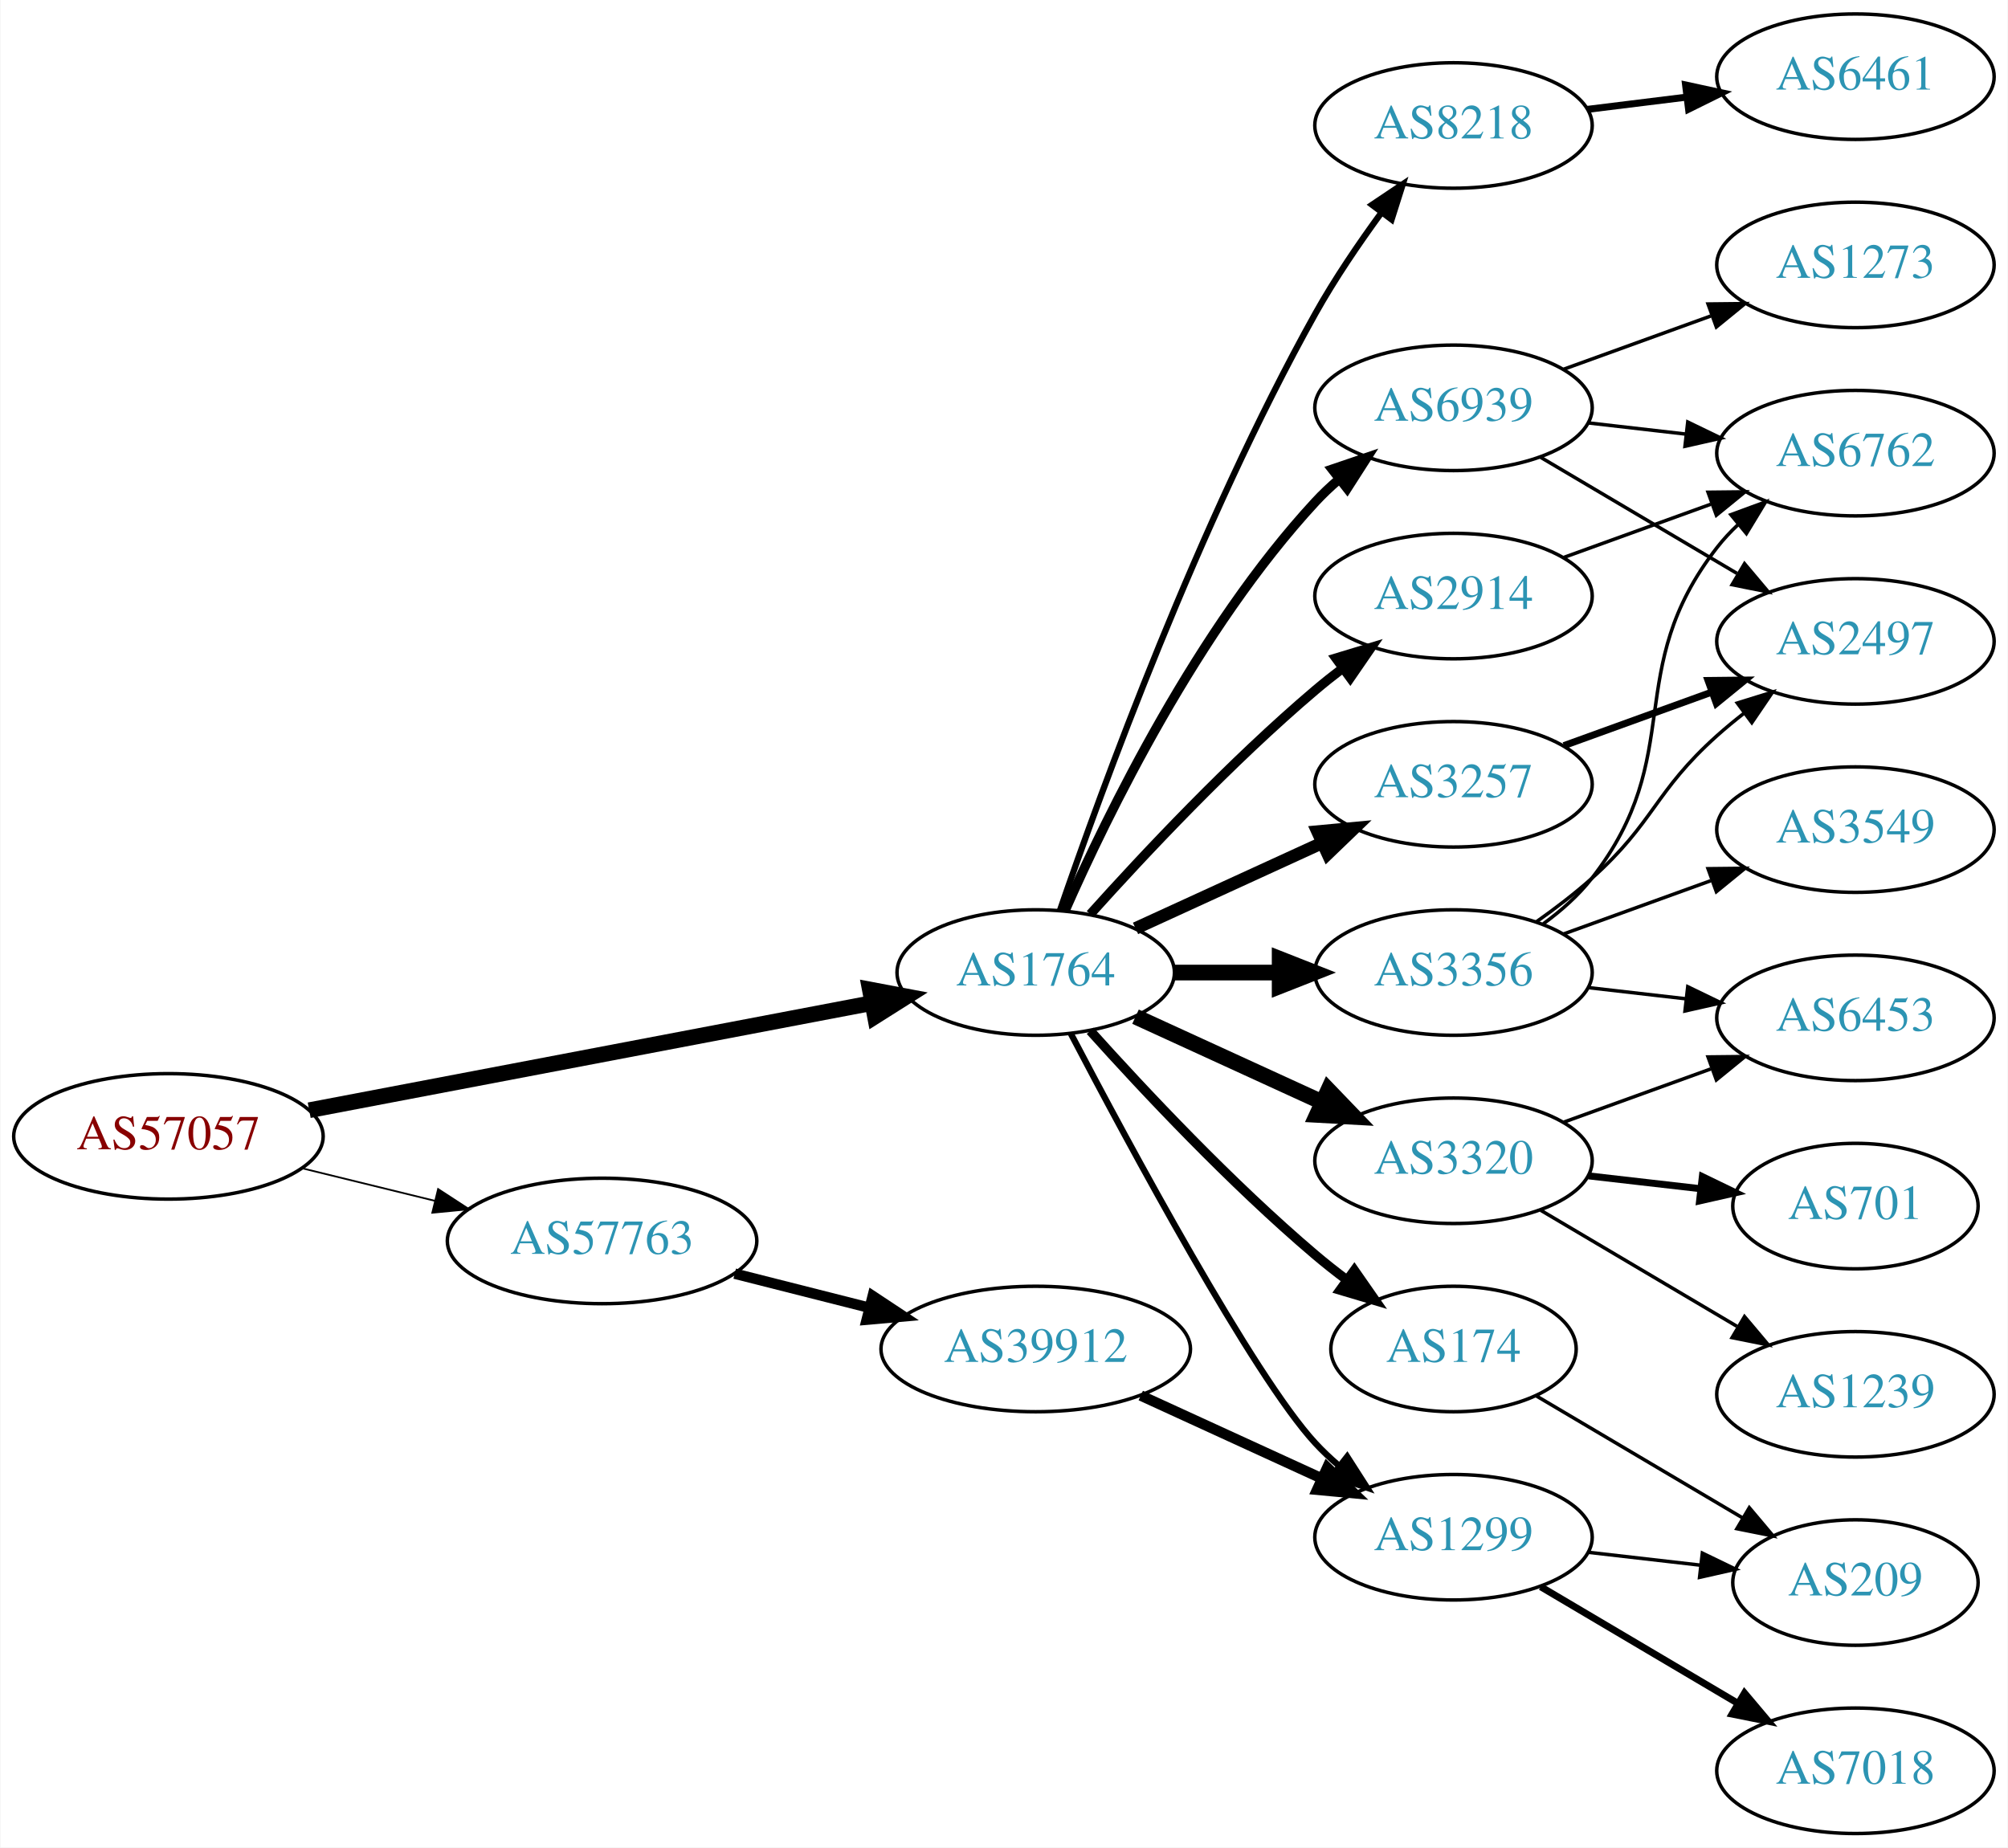
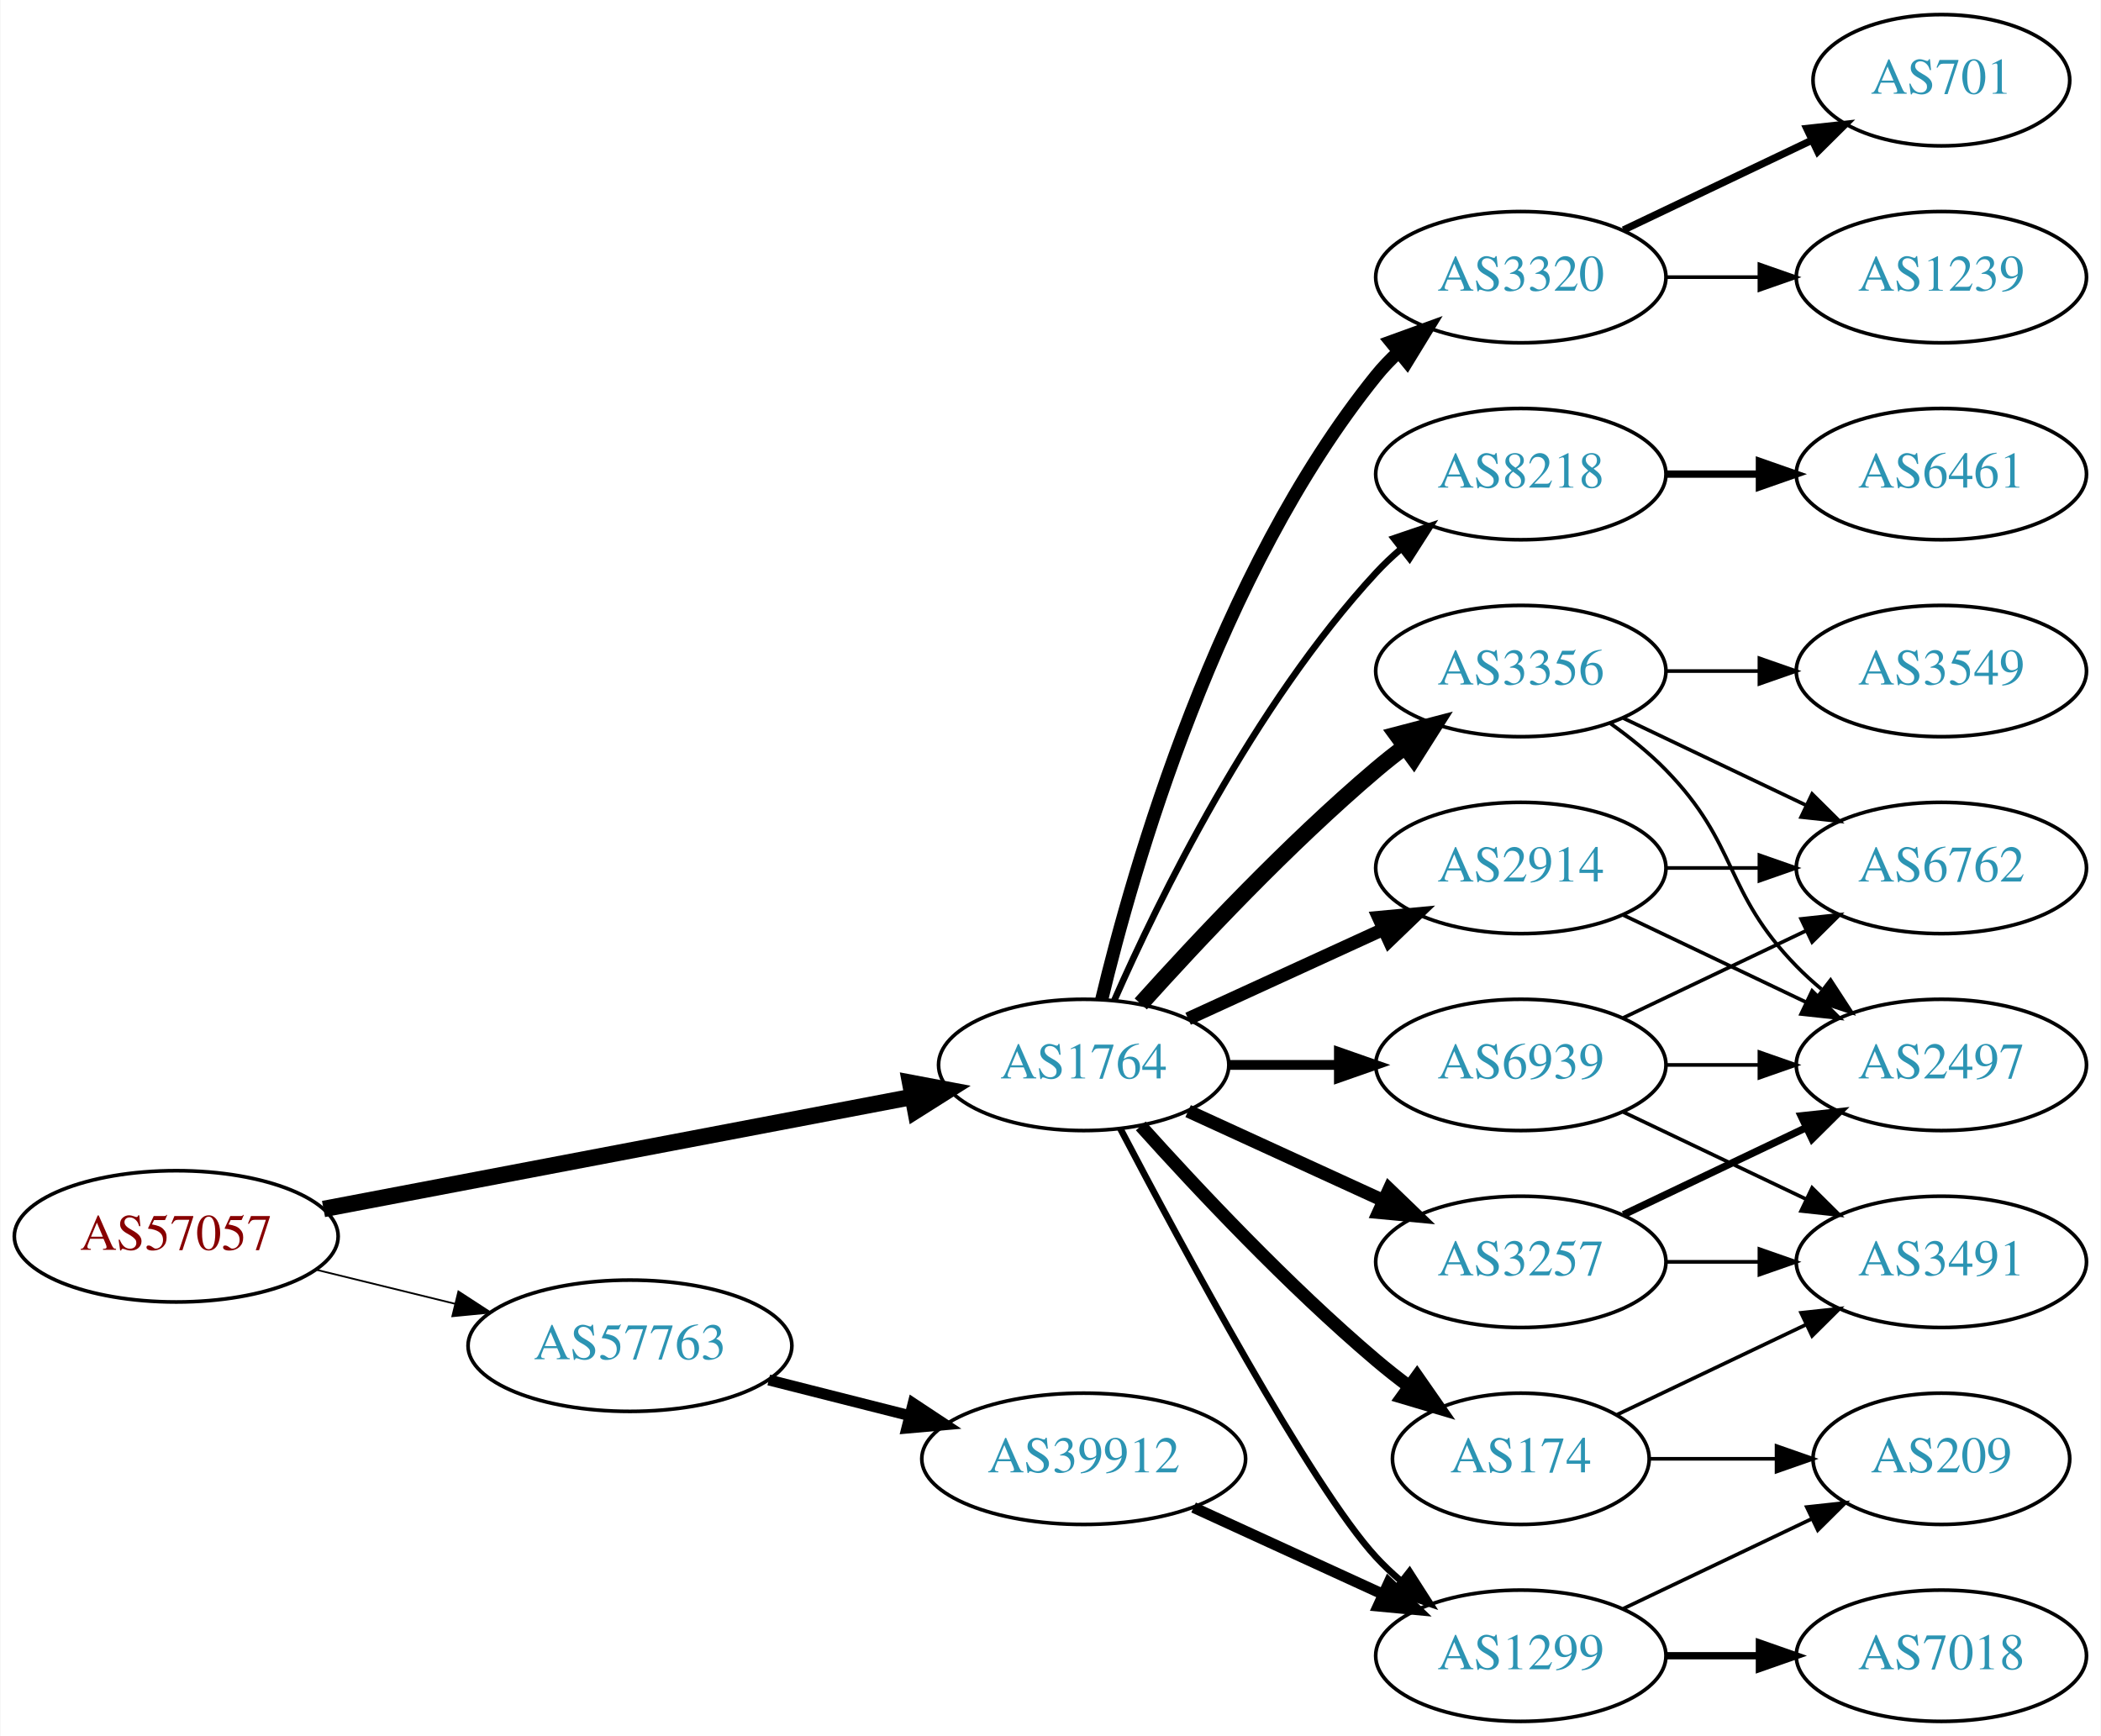
- <svg xmlns="http://www.w3.org/2000/svg" xmlns:xlink="http://www.w3.org/1999/xlink" width="576pt" height="530pt" viewBox="0.00 0.00 575.76 530.00">
-   <g id="graph0" class="graph" transform="scale(1 1) rotate(0) translate(4 526)">
-     <polygon fill="white" stroke="none" points="-4,4 -4,-526 571.762,-526 571.762,4 -4,4" />
+ <svg xmlns="http://www.w3.org/2000/svg" xmlns:xlink="http://www.w3.org/1999/xlink" width="576pt" height="476pt" viewBox="0.00 0.00 575.76 476.00">
+   <g id="graph0" class="graph" transform="scale(1 1) rotate(0) translate(4 472)">
+     <polygon fill="white" stroke="none" points="-4,4 -4,-472 571.762,-472 571.762,4 -4,4" />
    <g id="node1" class="node">
      <g id="a_node1">
        <a xlink:href="/asn/57057" xlink:title="AS57057 ~ AVALON Computersystem Ges.m.b.H. [AT]">
-           <ellipse fill="#ffffff" stroke="black" cx="44.196" cy="-200" rx="44.393" ry="18" />
-           <text text-anchor="middle" x="44.196" y="-196.3" font-family="Times,serif" font-size="14.00" fill="#880000">AS57057</text>
+           <ellipse fill="#ffffff" stroke="black" cx="44.196" cy="-133" rx="44.393" ry="18" />
+           <text text-anchor="middle" x="44.196" y="-129.3" font-family="Times,serif" font-size="14.00" fill="#880000">AS57057</text>
        </a>
      </g>
    </g>
    <g id="node2" class="node">
      <g id="a_node2">
        <a xlink:href="/asn/1764" xlink:title="AS1764 ~ NEXTLAYER-AS [AT]">
-           <ellipse fill="#ffffff" stroke="black" cx="292.98" cy="-247" rx="39.794" ry="18" />
-           <text text-anchor="middle" x="292.98" y="-243.3" font-family="Times,serif" font-size="14.00" fill="#2c94b3">AS1764</text>
+           <ellipse fill="#ffffff" stroke="black" cx="292.98" cy="-180" rx="39.794" ry="18" />
+           <text text-anchor="middle" x="292.98" y="-176.3" font-family="Times,serif" font-size="14.00" fill="#2c94b3">AS1764</text>
        </a>
      </g>
    </g>
    <g id="edge1" class="edge">
-       <path fill="none" stroke="black" stroke-width="4.5" d="M84.573,-207.499C128.473,-215.86 199.393,-229.367 245.855,-238.215" />
-       <polygon fill="black" stroke="black" stroke-width="4.5" points="245.395,-242.136 255.955,-240.139 246.868,-234.4 245.395,-242.136" />
+       <path fill="none" stroke="black" stroke-width="4.5" d="M84.573,-140.499C128.473,-148.86 199.393,-162.367 245.855,-171.215" />
+       <polygon fill="black" stroke="black" stroke-width="4.5" points="245.395,-175.136 255.955,-173.139 246.868,-167.4 245.395,-175.136" />
    </g>
    <g id="node3" class="node">
      <g id="a_node3">
        <a xlink:href="/asn/57763" xlink:title="AS57763 ~ SelfNet Internet Ges.m.b.H. [AT]">
-           <ellipse fill="#ffffff" stroke="black" cx="168.588" cy="-170" rx="44.393" ry="18" />
-           <text text-anchor="middle" x="168.588" y="-166.3" font-family="Times,serif" font-size="14.00" fill="#2c94b3">AS57763</text>
+           <ellipse fill="#ffffff" stroke="black" cx="168.588" cy="-103" rx="44.393" ry="18" />
+           <text text-anchor="middle" x="168.588" y="-99.3" font-family="Times,serif" font-size="14.00" fill="#2c94b3">AS57763</text>
        </a>
      </g>
    </g>
    <g id="edge2" class="edge">
-       <path fill="none" stroke="black" stroke-width="0.5" d="M82.583,-190.836C94.564,-187.899 107.989,-184.609 120.568,-181.525" />
-       <polygon fill="black" stroke="black" stroke-width="0.5" points="121.551,-184.888 130.43,-179.108 119.885,-178.089 121.551,-184.888" />
+       <path fill="none" stroke="black" stroke-width="0.482" d="M82.583,-123.836C94.564,-120.899 107.989,-117.609 120.568,-114.525" />
+       <polygon fill="black" stroke="black" stroke-width="0.482" points="121.551,-117.888 130.43,-112.108 119.885,-111.089 121.551,-117.888" />
    </g>
    <g id="node4" class="node">
      <g id="a_node4">
-         <a xlink:href="/asn/2914" xlink:title="AS2914 ~ NTT America, Inc. [US]">
-           <ellipse fill="#ffffff" stroke="black" cx="412.823" cy="-355" rx="39.794" ry="18" />
-           <text text-anchor="middle" x="412.823" y="-351.3" font-family="Times,serif" font-size="14.00" fill="#2c94b3">AS2914</text>
+         <a xlink:href="/asn/3356" xlink:title="AS3356 ~ Level 3 Parent, LLC [US]">
+           <ellipse fill="#ffffff" stroke="black" cx="412.823" cy="-288" rx="39.794" ry="18" />
+           <text text-anchor="middle" x="412.823" y="-284.3" font-family="Times,serif" font-size="14.00" fill="#2c94b3">AS3356</text>
        </a>
      </g>
    </g>
    <g id="edge3" class="edge">
-       <path fill="none" stroke="black" stroke-width="2.7" d="M308.626,-263.725C323.927,-280.765 349.025,-307.523 373.176,-328 375.674,-330.117 378.334,-332.232 381.045,-334.293" />
-       <polygon fill="black" stroke="black" stroke-width="2.7" points="379.082,-337.194 389.222,-340.266 383.212,-331.541 379.082,-337.194" />
+       <path fill="none" stroke="black" stroke-width="4.5" d="M308.626,-196.725C323.927,-213.765 349.025,-240.523 373.176,-261 375.674,-263.117 378.334,-265.232 381.045,-267.293" />
+       <polygon fill="black" stroke="black" stroke-width="4.5" points="378.824,-270.547 389.222,-273.266 383.47,-264.188 378.824,-270.547" />
    </g>
    <g id="node5" class="node">
      <g id="a_node5">
-         <a xlink:href="/asn/3320" xlink:title="AS3320 ~ DTAG [DE]">
-           <ellipse fill="#ffffff" stroke="black" cx="412.823" cy="-193" rx="39.794" ry="18" />
-           <text text-anchor="middle" x="412.823" y="-189.3" font-family="Times,serif" font-size="14.00" fill="#2c94b3">AS3320</text>
+         <a xlink:href="/asn/3257" xlink:title="AS3257 ~ GTT [DE]">
+           <ellipse fill="#ffffff" stroke="black" cx="412.823" cy="-126" rx="39.794" ry="18" />
+           <text text-anchor="middle" x="412.823" y="-122.3" font-family="Times,serif" font-size="14.00" fill="#2c94b3">AS3257</text>
        </a>
      </g>
    </g>
    <g id="edge4" class="edge">
-       <path fill="none" stroke="black" stroke-width="4.5" d="M321.609,-234.339C337.566,-227.027 357.837,-217.739 375.119,-209.819" />
-       <polygon fill="black" stroke="black" stroke-width="4.5" points="376.917,-213.327 384.367,-205.581 373.636,-206.168 376.917,-213.327" />
+       <path fill="none" stroke="black" stroke-width="3.6" d="M321.609,-167.339C337.566,-160.027 357.837,-150.739 375.119,-142.819" />
+       <polygon fill="black" stroke="black" stroke-width="3.6" points="376.734,-145.929 384.367,-138.581 373.818,-139.565 376.734,-145.929" />
    </g>
    <g id="node6" class="node">
      <g id="a_node6">
-         <a xlink:href="/asn/3257" xlink:title="AS3257 ~ GTT [DE]">
-           <ellipse fill="#ffffff" stroke="black" cx="412.823" cy="-301" rx="39.794" ry="18" />
-           <text text-anchor="middle" x="412.823" y="-297.3" font-family="Times,serif" font-size="14.00" fill="#2c94b3">AS3257</text>
+         <a xlink:href="/asn/1299" xlink:title="AS1299 ~ Telia Carrier [EU]">
+           <ellipse fill="#ffffff" stroke="black" cx="412.823" cy="-18" rx="39.794" ry="18" />
+           <text text-anchor="middle" x="412.823" y="-14.3" font-family="Times,serif" font-size="14.00" fill="#2c94b3">AS1299</text>
        </a>
      </g>
    </g>
    <g id="edge5" class="edge">
-       <path fill="none" stroke="black" stroke-width="3.6" d="M321.609,-259.661C337.566,-266.973 357.837,-276.261 375.119,-284.181" />
-       <polygon fill="black" stroke="black" stroke-width="3.6" points="373.818,-287.435 384.367,-288.419 376.734,-281.071 373.818,-287.435" />
+       <path fill="none" stroke="black" stroke-width="1.8" d="M303.036,-162.499C319.779,-130.518 355.476,-64.162 373.176,-45 375.207,-42.802 377.446,-40.681 379.792,-38.66" />
+       <polygon fill="black" stroke="black" stroke-width="1.8" points="382.319,-41.126 388.036,-32.206 378.004,-35.614 382.319,-41.126" />
    </g>
    <g id="node7" class="node">
      <g id="a_node7">
-         <a xlink:href="/asn/1299" xlink:title="AS1299 ~ Telia Carrier [EU]">
-           <ellipse fill="#ffffff" stroke="black" cx="412.823" cy="-85" rx="39.794" ry="18" />
-           <text text-anchor="middle" x="412.823" y="-81.3" font-family="Times,serif" font-size="14.00" fill="#2c94b3">AS1299</text>
+         <a xlink:href="/asn/2914" xlink:title="AS2914 ~ NTT America, Inc. [US]">
+           <ellipse fill="#ffffff" stroke="black" cx="412.823" cy="-234" rx="39.794" ry="18" />
+           <text text-anchor="middle" x="412.823" y="-230.3" font-family="Times,serif" font-size="14.00" fill="#2c94b3">AS2914</text>
        </a>
      </g>
    </g>
    <g id="edge6" class="edge">
-       <path fill="none" stroke="black" stroke-width="1.8" d="M303.036,-229.499C319.779,-197.518 355.476,-131.162 373.176,-112 375.207,-109.802 377.446,-107.681 379.792,-105.66" />
-       <polygon fill="black" stroke="black" stroke-width="1.8" points="382.319,-108.126 388.036,-99.206 378.004,-102.614 382.319,-108.126" />
+       <path fill="none" stroke="black" stroke-width="3.6" d="M321.609,-192.661C337.566,-199.973 357.837,-209.261 375.119,-217.181" />
+       <polygon fill="black" stroke="black" stroke-width="3.6" points="373.818,-220.435 384.367,-221.419 376.734,-214.071 373.818,-220.435" />
    </g>
    <g id="node8" class="node">
      <g id="a_node8">
-         <a xlink:href="/asn/174" xlink:title="AS174 ~ Cogent Communications [US]">
-           <ellipse fill="#ffffff" stroke="black" cx="412.823" cy="-139" rx="35.194" ry="18" />
-           <text text-anchor="middle" x="412.823" y="-135.3" font-family="Times,serif" font-size="14.00" fill="#2c94b3">AS174</text>
+         <a xlink:href="/asn/3320" xlink:title="AS3320 ~ DTAG [DE]">
+           <ellipse fill="#ffffff" stroke="black" cx="412.823" cy="-396" rx="39.794" ry="18" />
+           <text text-anchor="middle" x="412.823" y="-392.3" font-family="Times,serif" font-size="14.00" fill="#2c94b3">AS3320</text>
        </a>
      </g>
    </g>
    <g id="edge7" class="edge">
-       <path fill="none" stroke="black" stroke-width="2.7" d="M308.626,-230.275C323.927,-213.235 349.025,-186.477 373.176,-166 376.029,-163.582 379.094,-161.167 382.205,-158.831" />
-       <polygon fill="black" stroke="black" stroke-width="2.7" points="384.378,-161.578 390.433,-152.884 380.278,-155.905 384.378,-161.578" />
+       <path fill="none" stroke="black" stroke-width="3.6" d="M297.907,-197.882C306.465,-233.609 329.614,-315.008 373.176,-369 375.007,-371.269 377.077,-373.43 379.284,-375.468" />
+       <polygon fill="black" stroke="black" stroke-width="3.6" points="377.207,-378.291 387.166,-381.906 381.635,-372.869 377.207,-378.291" />
    </g>
    <g id="node9" class="node">
      <g id="a_node9">
-         <a xlink:href="/asn/3356" xlink:title="AS3356 ~ Level 3 Parent, LLC [US]">
-           <ellipse fill="#ffffff" stroke="black" cx="412.823" cy="-247" rx="39.794" ry="18" />
-           <text text-anchor="middle" x="412.823" y="-243.3" font-family="Times,serif" font-size="14.00" fill="#2c94b3">AS3356</text>
+         <a xlink:href="/asn/174" xlink:title="AS174 ~ Cogent Communications [US]">
+           <ellipse fill="#ffffff" stroke="black" cx="412.823" cy="-72" rx="35.194" ry="18" />
+           <text text-anchor="middle" x="412.823" y="-68.3" font-family="Times,serif" font-size="14.00" fill="#2c94b3">AS174</text>
        </a>
      </g>
    </g>
    <g id="edge8" class="edge">
-       <path fill="none" stroke="black" stroke-width="4.5" d="M332.893,-247C342.446,-247 352.796,-247 362.759,-247" />
-       <polygon fill="black" stroke="black" stroke-width="4.5" points="362.951,-250.938 372.951,-247 362.951,-243.063 362.951,-250.938" />
+       <path fill="none" stroke="black" stroke-width="3.6" d="M308.626,-163.275C323.927,-146.235 349.025,-119.477 373.176,-99 376.029,-96.582 379.094,-94.167 382.205,-91.831" />
+       <polygon fill="black" stroke="black" stroke-width="3.6" points="384.378,-94.578 390.433,-85.884 380.278,-88.905 384.378,-94.578" />
    </g>
    <g id="node10" class="node">
      <g id="a_node10">
        <a xlink:href="/asn/8218" xlink:title="AS8218 ~ legacy Neotelecoms [FR]">
-           <ellipse fill="#ffffff" stroke="black" cx="412.823" cy="-490" rx="39.794" ry="18" />
-           <text text-anchor="middle" x="412.823" y="-486.3" font-family="Times,serif" font-size="14.00" fill="#2c94b3">AS8218</text>
+           <ellipse fill="#ffffff" stroke="black" cx="412.823" cy="-342" rx="39.794" ry="18" />
+           <text text-anchor="middle" x="412.823" y="-338.3" font-family="Times,serif" font-size="14.00" fill="#2c94b3">AS8218</text>
        </a>
      </g>
    </g>
    <g id="edge9" class="edge">
-       <path fill="none" stroke="black" stroke-width="1.8" d="M299.93,-264.811C311.695,-299.066 339.718,-376.041 373.176,-436 378.711,-445.918 385.709,-456.199 392.224,-465.096" />
-       <polygon fill="black" stroke="black" stroke-width="1.8" points="389.46,-467.244 398.26,-473.144 395.06,-463.044 389.46,-467.244" />
+       <path fill="none" stroke="black" stroke-width="1.8" d="M301.396,-197.761C313.464,-225.183 339.436,-278.473 373.176,-315 375.207,-317.198 377.446,-319.319 379.792,-321.34" />
+       <polygon fill="black" stroke="black" stroke-width="1.8" points="378.004,-324.386 388.036,-327.794 382.319,-318.874 378.004,-324.386" />
    </g>
    <g id="node11" class="node">
      <g id="a_node11">
        <a xlink:href="/asn/6939" xlink:title="AS6939 ~ Hurricane Electric LLC [US]">
-           <ellipse fill="#ffffff" stroke="black" cx="412.823" cy="-409" rx="39.794" ry="18" />
-           <text text-anchor="middle" x="412.823" y="-405.3" font-family="Times,serif" font-size="14.00" fill="#2c94b3">AS6939</text>
+           <ellipse fill="#ffffff" stroke="black" cx="412.823" cy="-180" rx="39.794" ry="18" />
+           <text text-anchor="middle" x="412.823" y="-176.3" font-family="Times,serif" font-size="14.00" fill="#2c94b3">AS6939</text>
        </a>
      </g>
    </g>
    <g id="edge10" class="edge">
-       <path fill="none" stroke="black" stroke-width="2.7" d="M301.396,-264.761C313.464,-292.183 339.436,-345.473 373.176,-382 375.207,-384.198 377.446,-386.319 379.792,-388.34" />
-       <polygon fill="black" stroke="black" stroke-width="2.7" points="378.004,-391.386 388.036,-394.794 382.319,-385.874 378.004,-391.386" />
-     </g>
-     <g id="node22" class="node">
-       <g id="a_node22">
+       <path fill="none" stroke="black" stroke-width="2.7" d="M332.893,-180C342.446,-180 352.796,-180 362.759,-180" />
+       <polygon fill="black" stroke="black" stroke-width="2.7" points="362.951,-183.5 372.951,-180 362.951,-176.5 362.951,-183.5" />
+     </g>
+     <g id="node21" class="node">
+       <g id="a_node21">
        <a xlink:href="/asn/39912" xlink:title="AS39912 ~ oja.at GmbH [AT]">
-           <ellipse fill="#ffffff" stroke="black" cx="292.98" cy="-139" rx="44.393" ry="18" />
-           <text text-anchor="middle" x="292.98" y="-135.3" font-family="Times,serif" font-size="14.00" fill="#2c94b3">AS39912</text>
-         </a>
-       </g>
-     </g>
-     <g id="edge27" class="edge">
-       <path fill="none" stroke="black" stroke-width="3" d="M206.642,-160.615C218.745,-157.549 232.348,-154.104 245.077,-150.88" />
-       <polygon fill="black" stroke="black" stroke-width="3" points="246.218,-154.201 255.053,-148.353 244.499,-147.416 246.218,-154.201" />
-     </g>
-     <g id="node13" class="node">
-       <g id="a_node13">
-         <a xlink:href="/asn/6762" xlink:title="AS6762 ~ TELECOM ITALIA SPARKLE S.p.A. [IT]">
-           <ellipse fill="#ffffff" stroke="black" cx="528.116" cy="-396" rx="39.794" ry="18" />
-           <text text-anchor="middle" x="528.116" y="-392.3" font-family="Times,serif" font-size="14.00" fill="#2c94b3">AS6762</text>
-         </a>
-       </g>
-     </g>
-     <g id="edge19" class="edge">
-       <path fill="none" stroke="black" d="M444.482,-366.095C457.454,-370.79 472.747,-376.324 486.628,-381.348" />
-       <polygon fill="black" stroke="black" points="485.838,-384.784 496.433,-384.896 488.221,-378.202 485.838,-384.784" />
-     </g>
-     <g id="node14" class="node">
-       <g id="a_node14">
-         <a xlink:href="/asn/6453" xlink:title="AS6453 ~ TATA COMMUNICATIONS (AMERICA) INC [US]">
-           <ellipse fill="#ffffff" stroke="black" cx="528.116" cy="-234" rx="39.794" ry="18" />
-           <text text-anchor="middle" x="528.116" y="-230.3" font-family="Times,serif" font-size="14.00" fill="#2c94b3">AS6453</text>
-         </a>
-       </g>
-     </g>
-     <g id="edge22" class="edge">
-       <path fill="none" stroke="black" d="M444.482,-204.095C457.454,-208.79 472.747,-214.324 486.628,-219.348" />
-       <polygon fill="black" stroke="black" points="485.838,-222.784 496.433,-222.896 488.221,-216.202 485.838,-222.784" />
-     </g>
-     <g id="node19" class="node">
-       <g id="a_node19">
-         <a xlink:href="/asn/1239" xlink:title="AS1239 ~ Sprint [US]">
-           <ellipse fill="#ffffff" stroke="black" cx="528.116" cy="-126" rx="39.794" ry="18" />
-           <text text-anchor="middle" x="528.116" y="-122.3" font-family="Times,serif" font-size="14.00" fill="#2c94b3">AS1239</text>
-         </a>
-       </g>
-     </g>
-     <g id="edge20" class="edge">
-       <path fill="none" stroke="black" d="M437.849,-178.791C454.222,-169.109 476.109,-156.165 494.113,-145.518" />
-       <polygon fill="black" stroke="black" points="496.298,-148.292 503.124,-140.188 492.735,-142.266 496.298,-148.292" />
-     </g>
-     <g id="node20" class="node">
-       <g id="a_node20">
-         <a xlink:href="/asn/701" xlink:title="AS701 ~ UUNET [US]">
-           <ellipse fill="#ffffff" stroke="black" cx="528.116" cy="-180" rx="35.194" ry="18" />
-           <text text-anchor="middle" x="528.116" y="-176.3" font-family="Times,serif" font-size="14.00" fill="#2c94b3">AS701</text>
-         </a>
-       </g>
-     </g>
-     <g id="edge21" class="edge">
-       <path fill="none" stroke="black" stroke-width="2" d="M451.548,-188.671C461.783,-187.497 472.948,-186.216 483.48,-185.007" />
-       <polygon fill="black" stroke="black" stroke-width="2" points="484.206,-188.447 493.742,-183.83 483.408,-181.492 484.206,-188.447" />
+           <ellipse fill="#ffffff" stroke="black" cx="292.98" cy="-72" rx="44.393" ry="18" />
+           <text text-anchor="middle" x="292.98" y="-68.3" font-family="Times,serif" font-size="14.00" fill="#2c94b3">AS39912</text>
+         </a>
+       </g>
+     </g>
+     <g id="edge28" class="edge">
+       <path fill="none" stroke="black" stroke-width="3" d="M206.642,-93.615C218.745,-90.549 232.348,-87.104 245.077,-83.88" />
+       <polygon fill="black" stroke="black" stroke-width="3" points="246.218,-87.201 255.053,-81.353 244.499,-80.416 246.218,-87.201" />
    </g>
    <g id="node12" class="node">
      <g id="a_node12">
        <a xlink:href="/asn/2497" xlink:title="AS2497 ~ Internet Initiative Japan Inc. [JP]">
-           <ellipse fill="#ffffff" stroke="black" cx="528.116" cy="-342" rx="39.794" ry="18" />
-           <text text-anchor="middle" x="528.116" y="-338.3" font-family="Times,serif" font-size="14.00" fill="#2c94b3">AS2497</text>
-         </a>
-       </g>
-     </g>
-     <g id="edge11" class="edge">
-       <path fill="none" stroke="black" stroke-width="2" d="M444.482,-312.095C457.454,-316.79 472.747,-322.324 486.628,-327.348" />
-       <polygon fill="black" stroke="black" stroke-width="2" points="485.838,-330.784 496.433,-330.896 488.221,-324.202 485.838,-330.784" />
+           <ellipse fill="#ffffff" stroke="black" cx="528.116" cy="-180" rx="39.794" ry="18" />
+           <text text-anchor="middle" x="528.116" y="-176.3" font-family="Times,serif" font-size="14.00" fill="#2c94b3">AS2497</text>
+         </a>
+       </g>
+     </g>
+     <g id="edge19" class="edge">
+       <path fill="none" stroke="black" d="M437.417,-273.611C442.673,-269.852 448.005,-265.563 452.469,-261 472.642,-240.383 468.297,-227.617 488.469,-207 490.562,-204.861 492.846,-202.782 495.222,-200.79" />
+       <polygon fill="black" stroke="black" points="497.741,-203.268 503.522,-194.389 493.466,-197.725 497.741,-203.268" />
+     </g>
+     <g id="node16" class="node">
+       <g id="a_node16">
+         <a xlink:href="/asn/6762" xlink:title="AS6762 ~ TELECOM ITALIA SPARKLE S.p.A. [IT]">
+           <ellipse fill="#ffffff" stroke="black" cx="528.116" cy="-234" rx="39.794" ry="18" />
+           <text text-anchor="middle" x="528.116" y="-230.3" font-family="Times,serif" font-size="14.00" fill="#2c94b3">AS6762</text>
+         </a>
+       </g>
+     </g>
+     <g id="edge18" class="edge">
+       <path fill="none" stroke="black" d="M440.959,-275.066C455.953,-267.919 474.774,-258.948 490.998,-251.215" />
+       <polygon fill="black" stroke="black" points="492.68,-254.291 500.201,-246.829 489.668,-247.972 492.68,-254.291" />
    </g>
    <g id="node17" class="node">
      <g id="a_node17">
+         <a xlink:href="/asn/3549" xlink:title="AS3549 ~ Level 3 Parent, LLC [US]">
+           <ellipse fill="#ffffff" stroke="black" cx="528.116" cy="-288" rx="39.794" ry="18" />
+           <text text-anchor="middle" x="528.116" y="-284.3" font-family="Times,serif" font-size="14.00" fill="#2c94b3">AS3549</text>
+         </a>
+       </g>
+     </g>
+     <g id="edge17" class="edge">
+       <path fill="none" stroke="black" d="M452.495,-288C460.698,-288 469.462,-288 477.994,-288" />
+       <polygon fill="black" stroke="black" points="478.233,-291.5 488.233,-288 478.233,-284.5 478.233,-291.5" />
+     </g>
+     <g id="edge11" class="edge">
+       <path fill="none" stroke="black" stroke-width="2" d="M440.959,-138.934C455.953,-146.081 474.774,-155.052 490.998,-162.785" />
+       <polygon fill="black" stroke="black" stroke-width="2" points="489.668,-166.028 500.201,-167.171 492.68,-159.709 489.668,-166.028" />
+     </g>
+     <g id="node13" class="node">
+       <g id="a_node13">
+         <a xlink:href="/asn/3491" xlink:title="AS3491 ~ PCCW Global, Inc. [US]">
+           <ellipse fill="#ffffff" stroke="black" cx="528.116" cy="-126" rx="39.794" ry="18" />
+           <text text-anchor="middle" x="528.116" y="-122.3" font-family="Times,serif" font-size="14.00" fill="#2c94b3">AS3491</text>
+         </a>
+       </g>
+     </g>
+     <g id="edge12" class="edge">
+       <path fill="none" stroke="black" d="M452.495,-126C460.698,-126 469.462,-126 477.994,-126" />
+       <polygon fill="black" stroke="black" points="478.233,-129.5 488.233,-126 478.233,-122.5 478.233,-129.5" />
+     </g>
+     <g id="node14" class="node">
+       <g id="a_node14">
        <a xlink:href="/asn/7018" xlink:title="AS7018 ~ AT&amp;T Services, Inc. [US]">
          <ellipse fill="#ffffff" stroke="black" cx="528.116" cy="-18" rx="39.794" ry="18" />
          <text text-anchor="middle" x="528.116" y="-14.3" font-family="Times,serif" font-size="14.00" fill="#2c94b3">AS7018</text>
        </a>
      </g>
    </g>
-     <g id="edge17" class="edge">
-       <path fill="none" stroke="black" stroke-width="2" d="M437.849,-70.791C454.222,-61.109 476.109,-48.165 494.113,-37.518" />
-       <polygon fill="black" stroke="black" stroke-width="2" points="496.298,-40.291 503.124,-32.188 492.735,-34.266 496.298,-40.291" />
-     </g>
-     <g id="node18" class="node">
-       <g id="a_node18">
+     <g id="edge13" class="edge">
+       <path fill="none" stroke="black" stroke-width="2" d="M452.495,-18C460.698,-18 469.462,-18 477.994,-18" />
+       <polygon fill="black" stroke="black" stroke-width="2" points="478.233,-21.5 488.233,-18 478.233,-14.5 478.233,-21.5" />
+     </g>
+     <g id="node15" class="node">
+       <g id="a_node15">
        <a xlink:href="/asn/209" xlink:title="AS209 ~ CenturyLink Communications, LLC [US]">
          <ellipse fill="#ffffff" stroke="black" cx="528.116" cy="-72" rx="35.194" ry="18" />
          <text text-anchor="middle" x="528.116" y="-68.3" font-family="Times,serif" font-size="14.00" fill="#2c94b3">AS209</text>
        </a>
      </g>
    </g>
-     <g id="edge18" class="edge">
-       <path fill="none" stroke="black" d="M451.548,-80.671C461.783,-79.497 472.948,-78.216 483.48,-77.007" />
-       <polygon fill="black" stroke="black" points="484.206,-80.447 493.742,-75.83 483.408,-73.493 484.206,-80.447" />
+     <g id="edge14" class="edge">
+       <path fill="none" stroke="black" d="M440.959,-30.934C456.391,-38.29 475.877,-47.577 492.412,-55.459" />
+       <polygon fill="black" stroke="black" points="491.221,-58.768 501.754,-59.911 494.232,-52.449 491.221,-58.768" />
+     </g>
+     <g id="edge15" class="edge">
+       <path fill="none" stroke="black" d="M440.959,-221.066C455.953,-213.919 474.774,-204.948 490.998,-197.215" />
+       <polygon fill="black" stroke="black" points="492.68,-200.291 500.201,-192.829 489.668,-193.972 492.68,-200.291" />
+     </g>
+     <g id="edge16" class="edge">
+       <path fill="none" stroke="black" d="M452.495,-234C460.698,-234 469.462,-234 477.994,-234" />
+       <polygon fill="black" stroke="black" points="478.233,-237.5 488.233,-234 478.233,-230.5 478.233,-237.5" />
+     </g>
+     <g id="node18" class="node">
+       <g id="a_node18">
+         <a xlink:href="/asn/1239" xlink:title="AS1239 ~ Sprint [US]">
+           <ellipse fill="#ffffff" stroke="black" cx="528.116" cy="-396" rx="39.794" ry="18" />
+           <text text-anchor="middle" x="528.116" y="-392.3" font-family="Times,serif" font-size="14.00" fill="#2c94b3">AS1239</text>
+         </a>
+       </g>
+     </g>
+     <g id="edge20" class="edge">
+       <path fill="none" stroke="black" d="M452.495,-396C460.698,-396 469.462,-396 477.994,-396" />
+       <polygon fill="black" stroke="black" points="478.233,-399.5 488.233,-396 478.233,-392.5 478.233,-399.5" />
+     </g>
+     <g id="node19" class="node">
+       <g id="a_node19">
+         <a xlink:href="/asn/701" xlink:title="AS701 ~ UUNET [US]">
+           <ellipse fill="#ffffff" stroke="black" cx="528.116" cy="-450" rx="35.194" ry="18" />
+           <text text-anchor="middle" x="528.116" y="-446.3" font-family="Times,serif" font-size="14.00" fill="#2c94b3">AS701</text>
+         </a>
+       </g>
+     </g>
+     <g id="edge21" class="edge">
+       <path fill="none" stroke="black" stroke-width="2" d="M440.959,-408.934C456.391,-416.29 475.877,-425.577 492.412,-433.459" />
+       <polygon fill="black" stroke="black" stroke-width="2" points="491.221,-436.768 501.754,-437.911 494.232,-430.449 491.221,-436.768" />
+     </g>
+     <g id="edge22" class="edge">
+       <path fill="none" stroke="black" d="M439.248,-84.119C454.551,-91.412 474.274,-100.814 491.156,-108.86" />
+       <polygon fill="black" stroke="black" points="489.663,-112.026 500.196,-113.169 492.675,-105.707 489.663,-112.026" />
+     </g>
+     <g id="edge23" class="edge">
+       <path fill="none" stroke="black" d="M448.122,-72C458.992,-72 471.17,-72 482.647,-72" />
+       <polygon fill="black" stroke="black" points="482.933,-75.5 492.933,-72 482.933,-68.5 482.933,-75.5" />
+     </g>
+     <g id="node20" class="node">
+       <g id="a_node20">
+         <a xlink:href="/asn/6461" xlink:title="AS6461 ~ Zayo Bandwidth [US]">
+           <ellipse fill="#ffffff" stroke="black" cx="528.116" cy="-342" rx="39.794" ry="18" />
+           <text text-anchor="middle" x="528.116" y="-338.3" font-family="Times,serif" font-size="14.00" fill="#2c94b3">AS6461</text>
+         </a>
+       </g>
+     </g>
+     <g id="edge24" class="edge">
+       <path fill="none" stroke="black" stroke-width="2" d="M452.495,-342C460.698,-342 469.462,-342 477.994,-342" />
+       <polygon fill="black" stroke="black" stroke-width="2" points="478.233,-345.5 488.233,-342 478.233,-338.5 478.233,-345.5" />
    </g>
    <g id="edge26" class="edge">
-       <path fill="none" stroke="black" d="M436.477,-125.603C453.458,-115.56 476.906,-101.694 495.698,-90.58" />
-       <polygon fill="black" stroke="black" points="497.675,-93.477 504.501,-85.374 494.112,-87.452 497.675,-93.477" />
-     </g>
-     <g id="edge12" class="edge">
-       <path fill="none" stroke="black" d="M436.588,-261.546C441.987,-265.359 447.59,-269.633 452.469,-274 470.539,-290.172 470.4,-298.828 488.469,-315 490.909,-317.183 493.53,-319.344 496.215,-321.435" />
-       <polygon fill="black" stroke="black" points="494.231,-324.32 504.351,-327.454 498.394,-318.693 494.231,-324.32" />
-     </g>
-     <g id="edge13" class="edge">
-       <path fill="none" stroke="black" d="M438.605,-260.995C443.689,-264.719 448.648,-269.092 452.469,-274 480.21,-309.625 460.729,-333.375 488.469,-369 490.261,-371.301 492.302,-373.484 494.489,-375.538" />
-       <polygon fill="black" stroke="black" points="492.391,-378.344 502.334,-382.005 496.844,-372.943 492.391,-378.344" />
-     </g>
-     <g id="edge14" class="edge">
-       <path fill="none" stroke="black" d="M451.548,-242.671C460.529,-241.641 470.228,-240.528 479.586,-239.454" />
-       <polygon fill="black" stroke="black" points="480.02,-242.927 489.556,-238.31 479.222,-235.973 480.02,-242.927" />
-     </g>
-     <g id="node15" class="node">
-       <g id="a_node15">
-         <a xlink:href="/asn/3549" xlink:title="AS3549 ~ Level 3 Parent, LLC [US]">
-           <ellipse fill="#ffffff" stroke="black" cx="528.116" cy="-288" rx="39.794" ry="18" />
-           <text text-anchor="middle" x="528.116" y="-284.3" font-family="Times,serif" font-size="14.00" fill="#2c94b3">AS3549</text>
-         </a>
-       </g>
-     </g>
-     <g id="edge15" class="edge">
-       <path fill="none" stroke="black" d="M444.482,-258.095C457.454,-262.79 472.747,-268.324 486.628,-273.348" />
-       <polygon fill="black" stroke="black" points="485.838,-276.784 496.433,-276.896 488.221,-270.202 485.838,-276.784" />
-     </g>
-     <g id="node16" class="node">
-       <g id="a_node16">
-         <a xlink:href="/asn/6461" xlink:title="AS6461 ~ Zayo Bandwidth [US]">
-           <ellipse fill="#ffffff" stroke="black" cx="528.116" cy="-504" rx="39.794" ry="18" />
-           <text text-anchor="middle" x="528.116" y="-500.3" font-family="Times,serif" font-size="14.00" fill="#2c94b3">AS6461</text>
-         </a>
-       </g>
-     </g>
-     <g id="edge16" class="edge">
-       <path fill="none" stroke="black" stroke-width="2" d="M451.233,-494.623C460.321,-495.746 470.158,-496.962 479.643,-498.134" />
-       <polygon fill="black" stroke="black" stroke-width="2" points="479.391,-501.629 489.745,-499.382 480.25,-494.682 479.391,-501.629" />
-     </g>
-     <g id="edge23" class="edge">
-       <path fill="none" stroke="black" d="M437.849,-394.791C454.222,-385.109 476.109,-372.165 494.113,-361.518" />
-       <polygon fill="black" stroke="black" points="496.298,-364.292 503.124,-356.188 492.735,-358.266 496.298,-364.292" />
-     </g>
-     <g id="edge24" class="edge">
-       <path fill="none" stroke="black" d="M451.548,-404.671C460.529,-403.641 470.228,-402.528 479.586,-401.454" />
-       <polygon fill="black" stroke="black" points="480.02,-404.927 489.556,-400.31 479.222,-397.973 480.02,-404.927" />
-     </g>
-     <g id="node21" class="node">
-       <g id="a_node21">
-         <a xlink:href="/asn/1273" xlink:title="AS1273 ~ Vodafone Group PLC [EU]">
-           <ellipse fill="#ffffff" stroke="black" cx="528.116" cy="-450" rx="39.794" ry="18" />
-           <text text-anchor="middle" x="528.116" y="-446.3" font-family="Times,serif" font-size="14.00" fill="#2c94b3">AS1273</text>
-         </a>
-       </g>
+       <path fill="none" stroke="black" d="M452.495,-180C460.698,-180 469.462,-180 477.994,-180" />
+       <polygon fill="black" stroke="black" points="478.233,-183.5 488.233,-180 478.233,-176.5 478.233,-183.5" />
+     </g>
+     <g id="edge27" class="edge">
+       <path fill="none" stroke="black" d="M440.959,-167.066C455.953,-159.919 474.774,-150.948 490.998,-143.215" />
+       <polygon fill="black" stroke="black" points="492.68,-146.291 500.201,-138.829 489.668,-139.972 492.68,-146.291" />
    </g>
    <g id="edge25" class="edge">
-       <path fill="none" stroke="black" d="M444.482,-420.095C457.454,-424.79 472.747,-430.324 486.628,-435.348" />
-       <polygon fill="black" stroke="black" points="485.838,-438.784 496.433,-438.896 488.221,-432.202 485.838,-438.784" />
-     </g>
-     <g id="edge28" class="edge">
-       <path fill="none" stroke="black" stroke-width="3" d="M323.11,-125.652C338.721,-118.498 358.119,-109.609 374.791,-101.97" />
-       <polygon fill="black" stroke="black" stroke-width="3" points="376.61,-104.986 384.243,-97.638 373.694,-98.622 376.61,-104.986" />
+       <path fill="none" stroke="black" d="M440.959,-192.934C455.953,-200.081 474.774,-209.052 490.998,-216.785" />
+       <polygon fill="black" stroke="black" points="489.668,-220.028 500.201,-221.171 492.68,-213.709 489.668,-220.028" />
+     </g>
+     <g id="edge29" class="edge">
+       <path fill="none" stroke="black" stroke-width="3" d="M323.11,-58.652C338.721,-51.498 358.119,-42.609 374.791,-34.969" />
+       <polygon fill="black" stroke="black" stroke-width="3" points="376.61,-37.986 384.243,-30.638 373.694,-31.622 376.61,-37.986" />
    </g>
  </g>
</svg>
